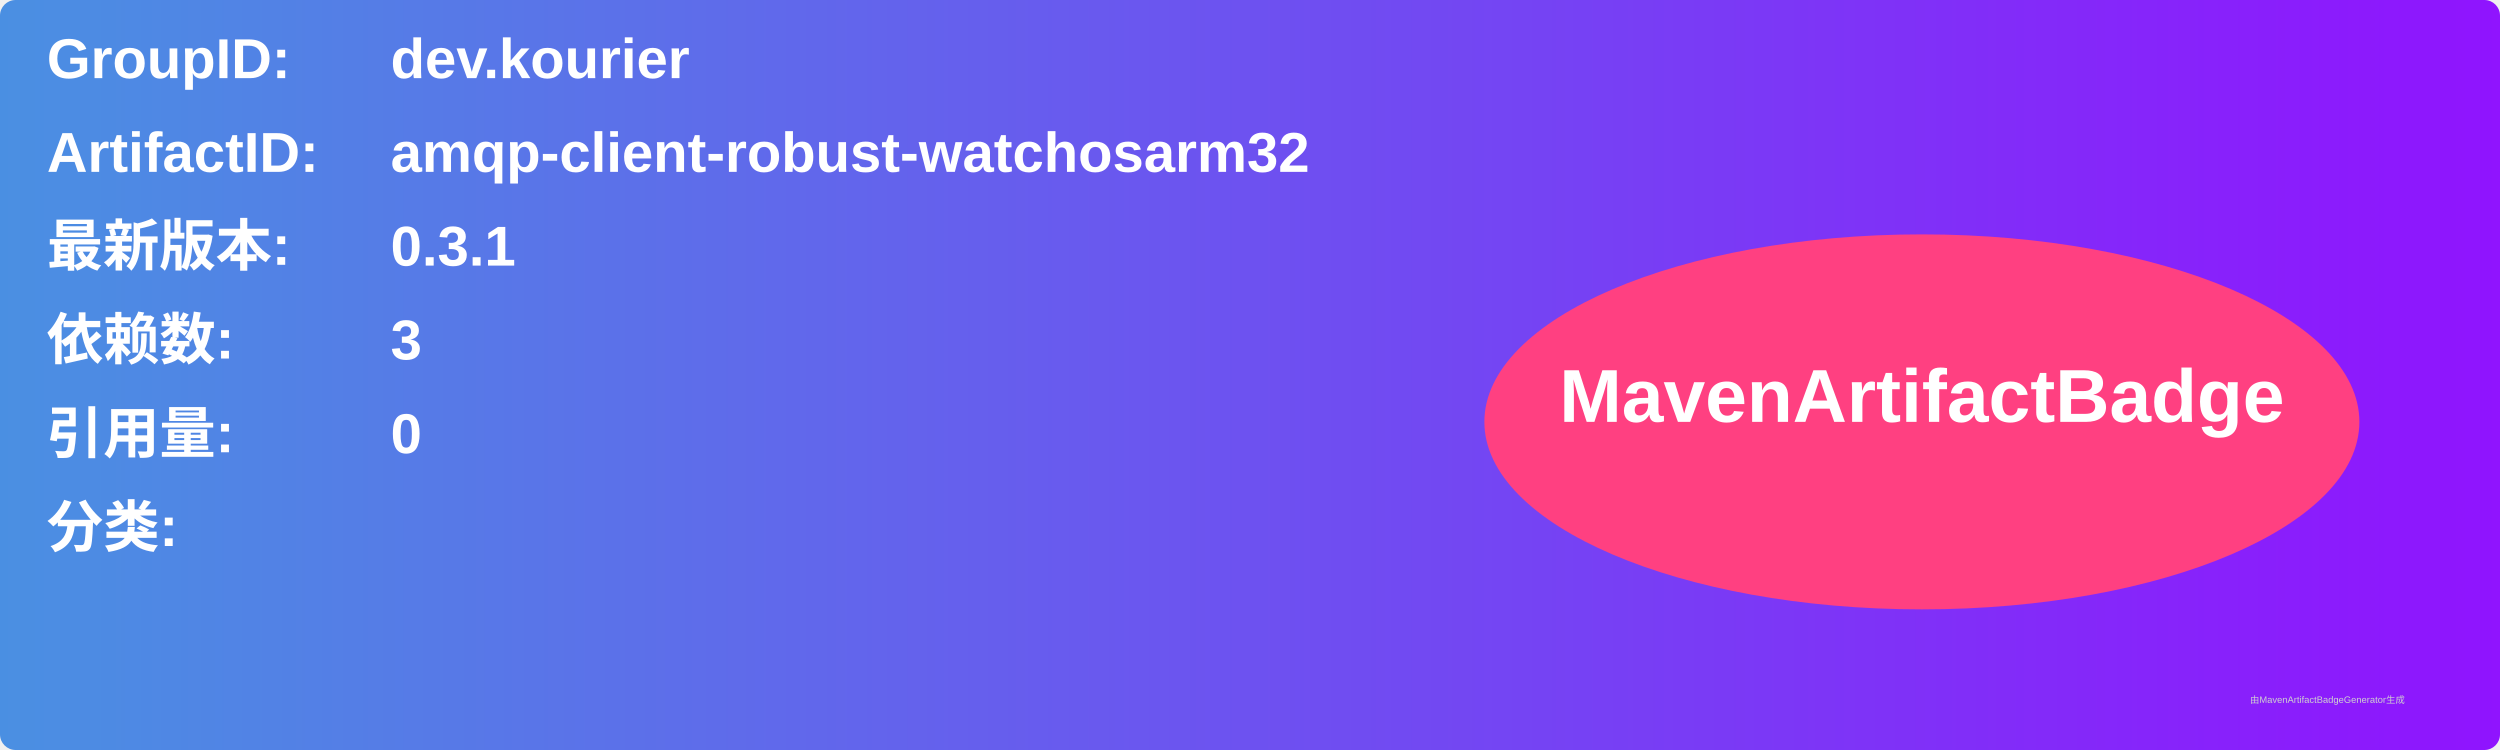
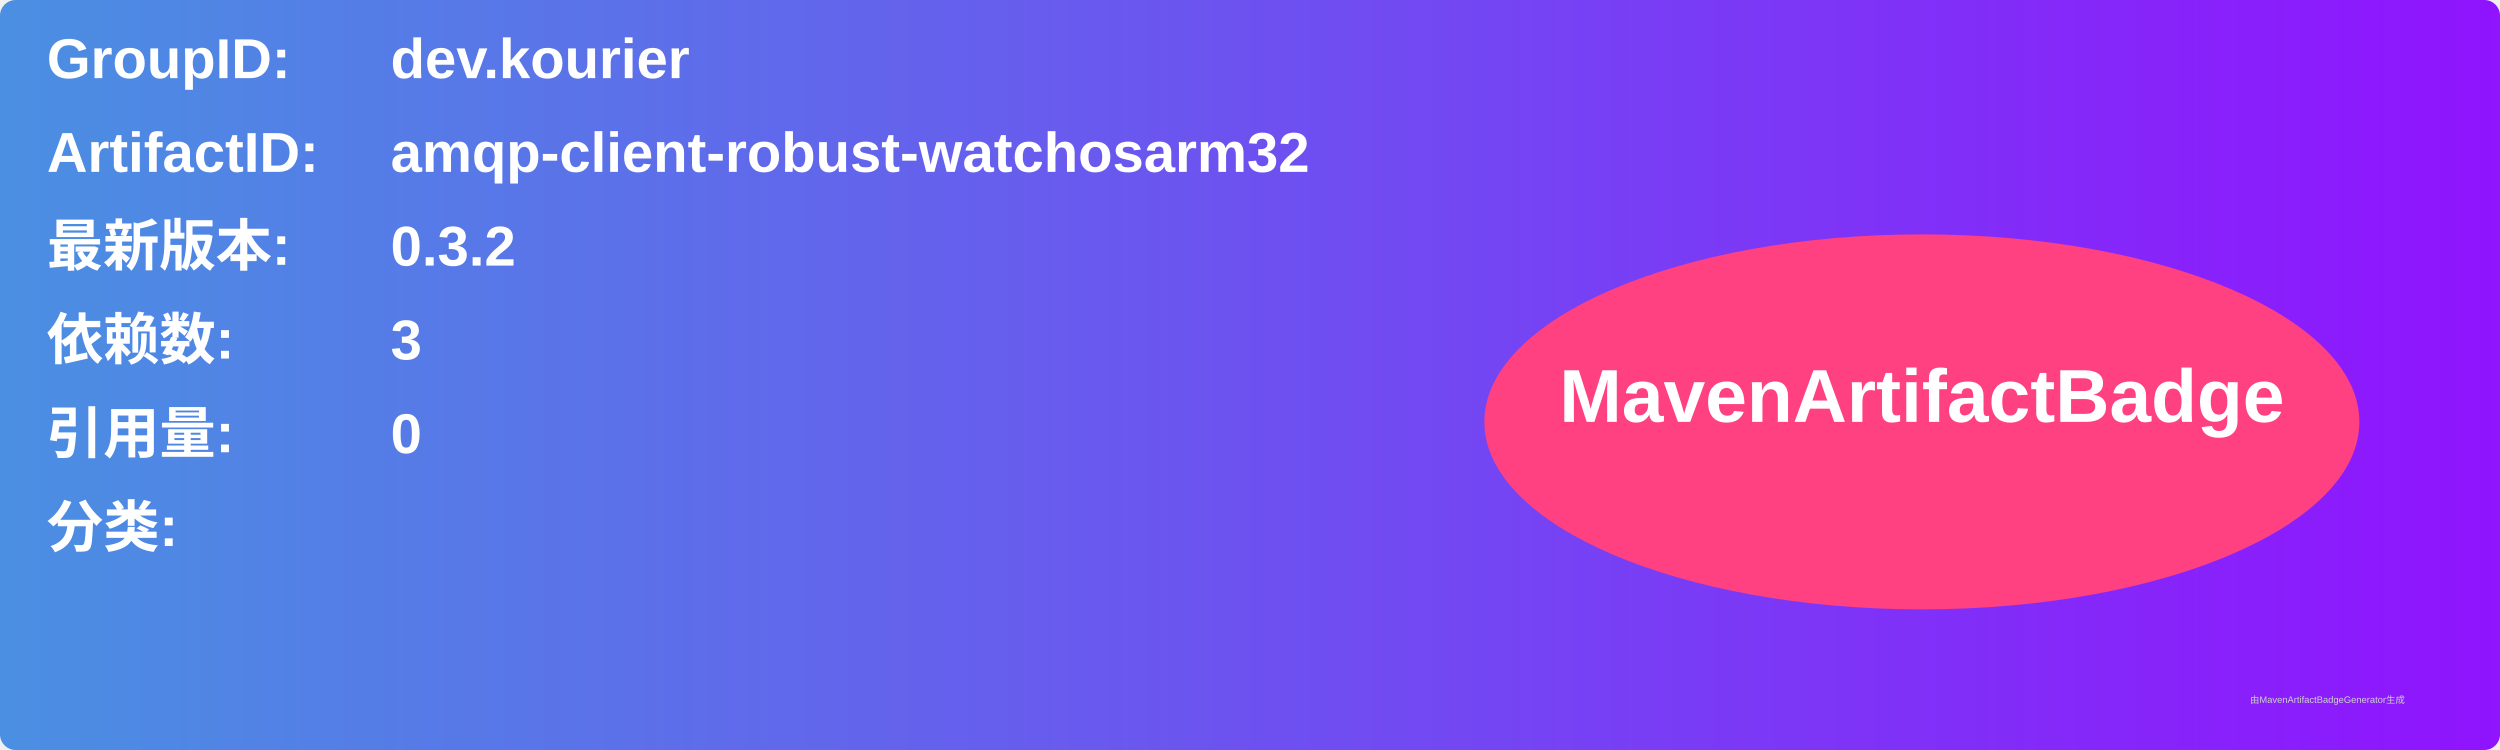
<svg xmlns="http://www.w3.org/2000/svg" width="800" height="240" viewBox="0 0 800 240">
  <linearGradient id="grad" x1="0%" y1="0%" x2="100%" y2="0%">
    <stop offset="0%" stop-color="#4a90e2" />
    <stop offset="100%" stop-color="#9013fe" />
  </linearGradient>
  <rect width="100%" height="100%" rx="5" ry="5" fill="url(#grad)" />
  <g transform="translate(15, 15)">
    <text x="0" y="10" font-family="Arial" font-size="18" fill="white" font-weight="bold" width="260">GroupID:</text>
    <text x="110" y="10" font-family="Arial" font-size="18" fill="white" font-weight="bold" width="460">dev.kourier</text>
    <text x="0" y="40" font-family="Arial" font-size="18" fill="white" font-weight="bold" width="260">ArtifactID:</text>
    <text x="110" y="40" font-family="Arial" font-size="18" fill="white" font-weight="bold" width="460">amqp-client-robust-watchosarm32</text>
    <text x="0" y="70" font-family="Arial" font-size="18" fill="white" font-weight="bold">最新版本:</text>
    <text x="110" y="70" font-family="Arial" font-size="18" fill="white" font-weight="bold">
-       <tspan font-weight="bold">0.3.1</tspan>
+       <tspan font-weight="bold">0.3.2</tspan>
    </text>
    <text x="0" y="100" font-family="Arial" font-size="18" fill="white" font-weight="bold">依赖数: </text>
    <text x="110" y="100" font-family="Arial" font-size="18" fill="white">
      <tspan font-weight="bold">3</tspan>
    </text>
    <text x="0" y="130" font-family="Arial" font-size="18" fill="white" font-weight="bold">引用量: </text>
    <text x="110" y="130" font-family="Arial" font-size="18" fill="white">
      <tspan font-weight="bold">0</tspan>
    </text>
    <text x="0" y="160" font-family="Arial" font-size="18" fill="white" font-weight="bold">分类:</text>
    <text x="10" y="190" font-family="Arial" font-size="10" fill="white">
      <tspan font-weight="bold" />
    </text>
    <ellipse cx="600" cy="120" rx="140" ry="60" fill="#ff4081" />
    <text x="600" y="120" text-anchor="middle" font-family="Arial" font-size="24" fill="white" font-weight="bold">MavenArtifactBadge</text>
  </g>
  <text x="720" y="225" font-family="Arial" font-size="3" fill="#d0d0d0">由MavenArtifactBadgeGenerator生成</text>
</svg>
